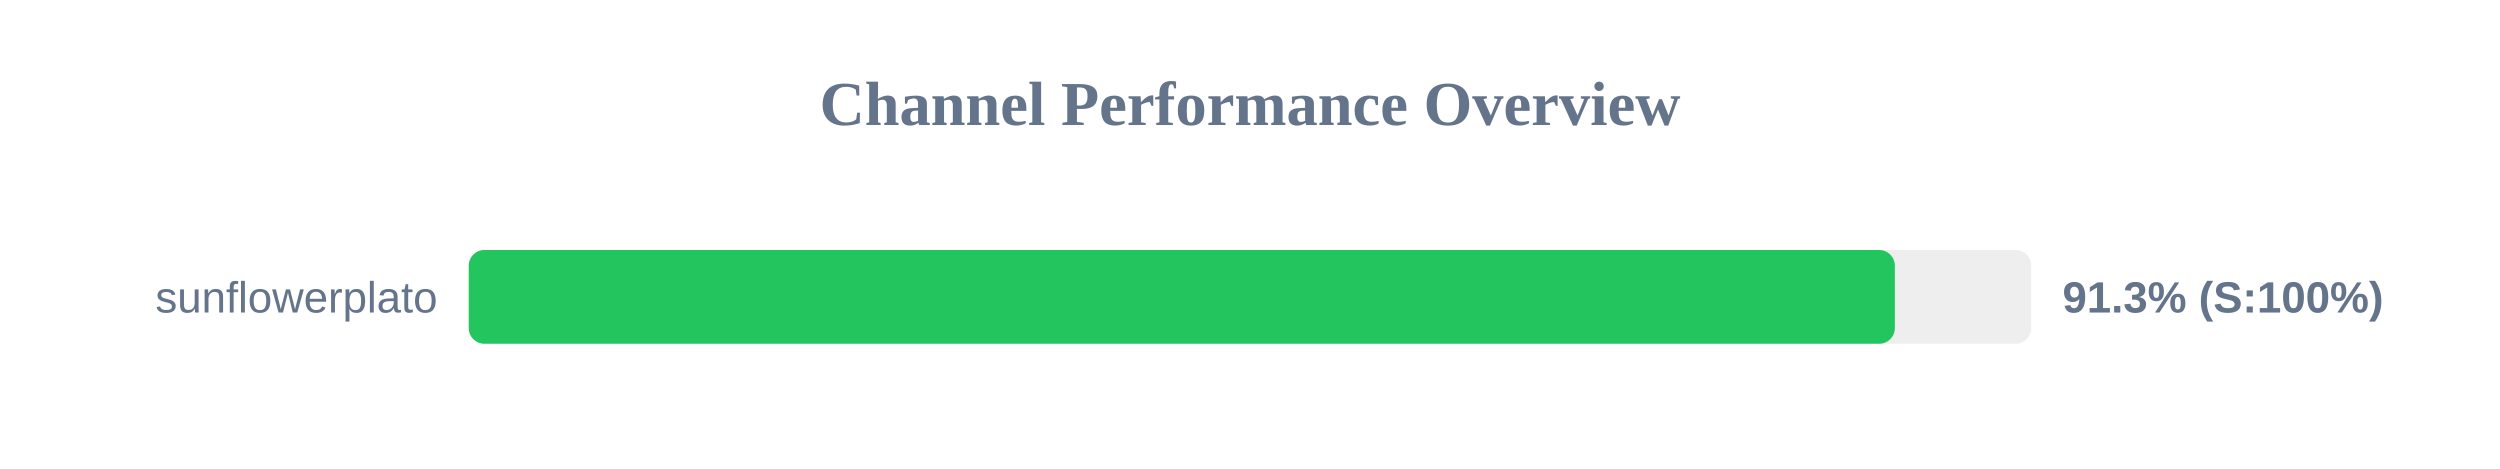
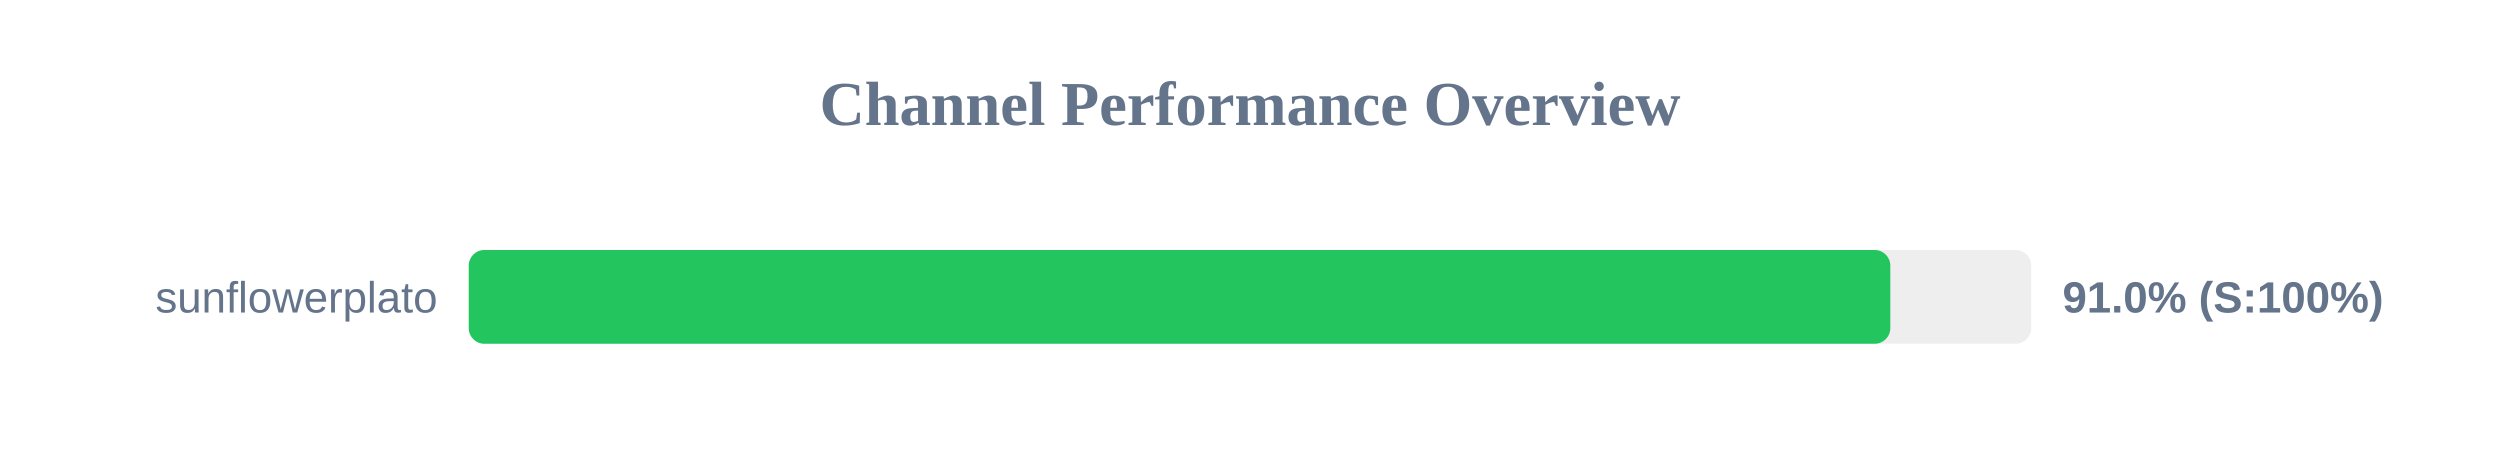
<svg xmlns="http://www.w3.org/2000/svg" width="800" height="150" version="1.1">
  <style>
        .row { font: 14px Arial; fill: #64748b; }
        .score { font: bold 14px Arial; fill: #64748b; }
    </style>
  <text x="400" y="40" text-anchor="middle" font-size="20px" font-weight="bold" fill="#64748b">Channel Performance Overview</text>
  <rect x="150" y="80" width="500" height="30" fill="#eee" rx="5" />
-   <rect x="150" y="80" width="456.35" height="30" fill="#22c55e" rx="5" />
+   <rect x="150" y="80" width="454.9" height="30" fill="#22c55e" rx="5" />
  <text x="140" y="100" text-anchor="end" class="row">sunflowerplato</text>
-   <text x="660" y="100" text-anchor="start" class="score">91.3% (S:100%)</text>
+   <text x="660" y="100" text-anchor="start" class="score">91.0% (S:100%)</text>
</svg>
